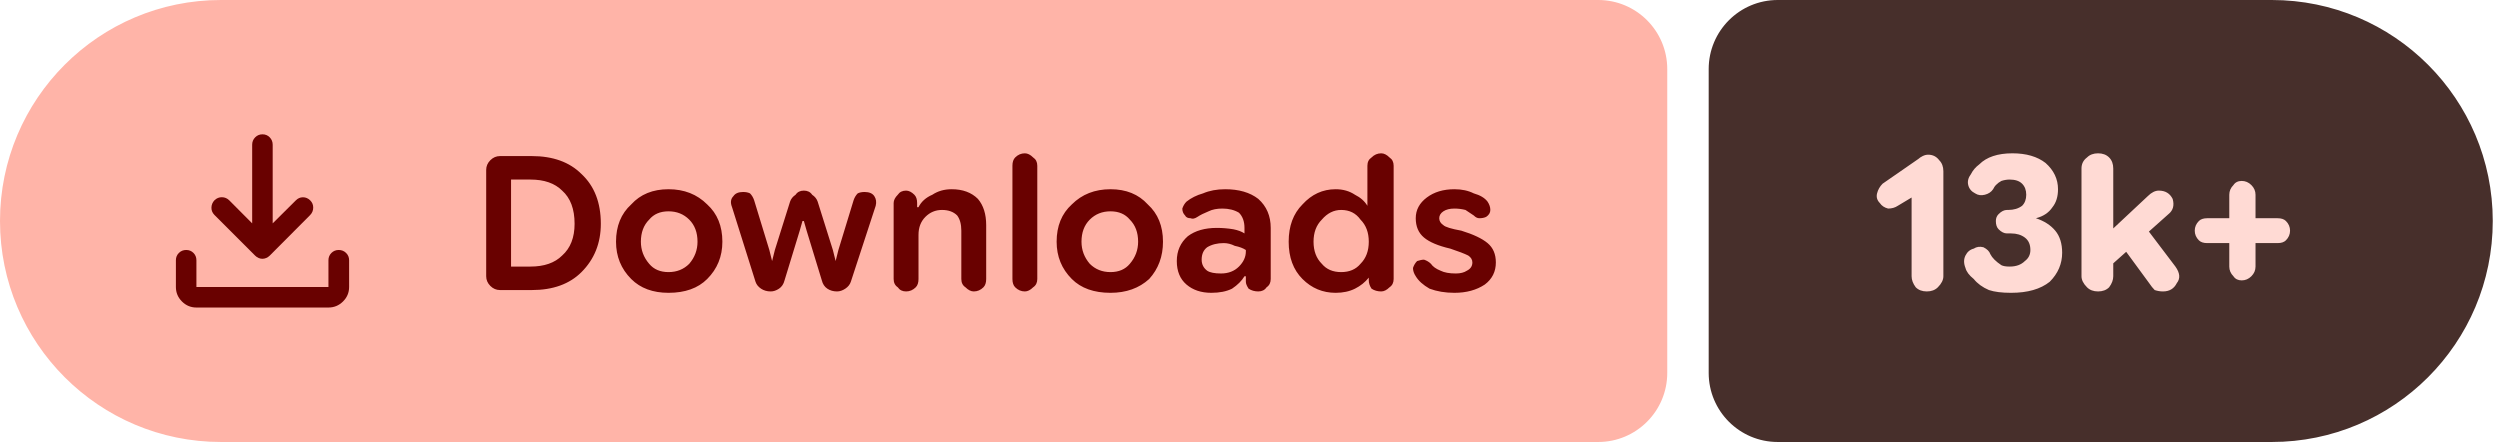
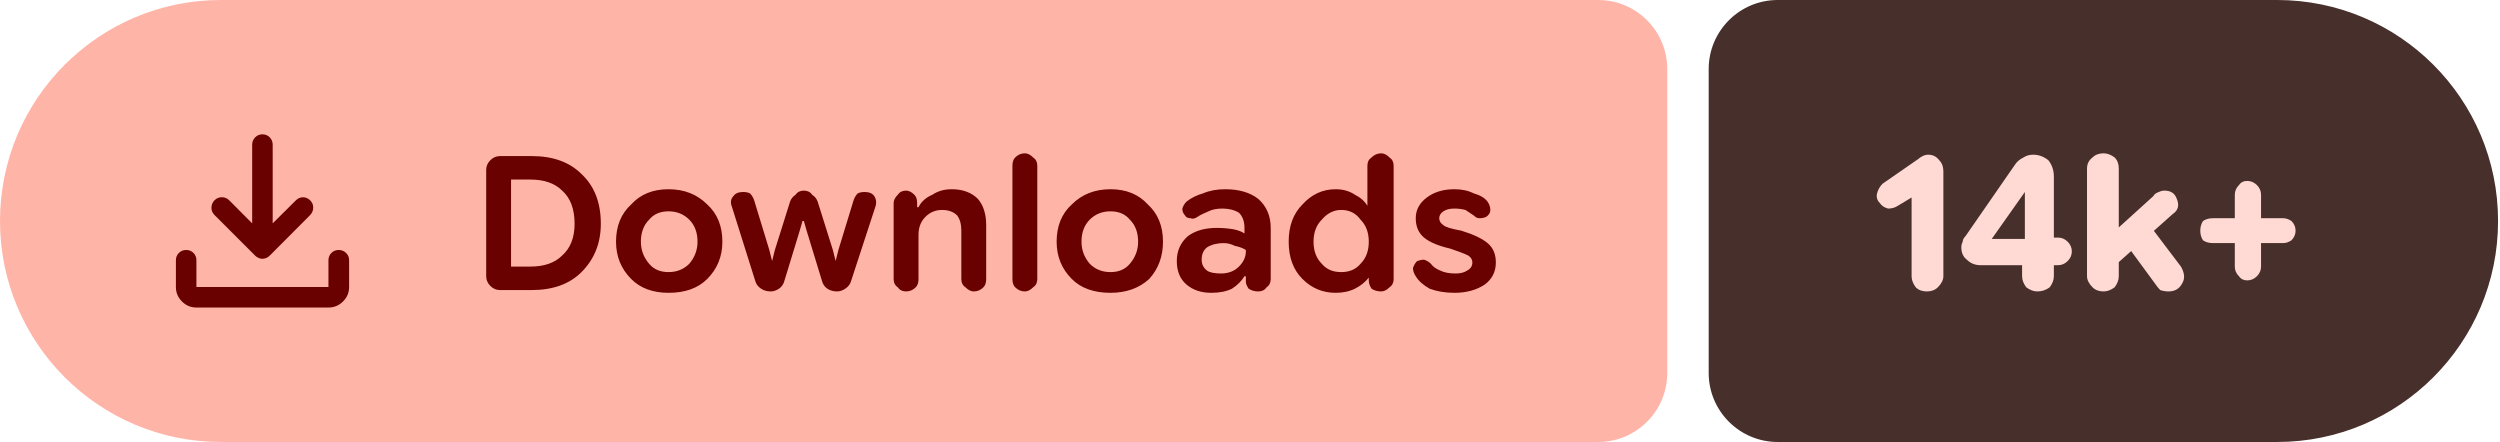
- <svg xmlns="http://www.w3.org/2000/svg" width="181" height="32" viewBox="0 0 181 32" role="img" aria-label="Downloads: 13k+">
+ <svg xmlns="http://www.w3.org/2000/svg" width="181" height="32" viewBox="0 0 181 32" role="img" aria-label="Downloads: 14k+">
  <path fill="#ffb4a8" d="M16 0H115.709A5 5 0 0 1 120.709 5V27A5 5 0 0 1 115.709 32H16A16 16 0 0 1 0 16V16A16 16 0 0 1 16 0Z" />
-   <path fill="#472f2b" d="M128.709 0H164.476A16 16 0 0 1 180.476 16V16A16 16 0 0 1 164.476 32H128.709A5 5 0 0 1 123.709 27V5A5 5 0 0 1 128.709 0Z" />
+   <path fill="#472f2b" d="M128.709 0H164.86A16 16 0 0 1 180.86 16V16A16 16 0 0 1 164.86 32H128.709A5 5 0 0 1 123.709 27V5A5 5 0 0 1 128.709 0Z" />
  <g fill="#690100" transform="translate(10.00 7.00) scale(0.01875) translate(-0.0 960.0)">
    <path d="M465.07-337.2q-7.23-3.16-13.42-9.24L294.43-503.65q-11.82-12.1-11.32-28.42t11.93-28.15q12.45-11.91 28.79-11.59 16.34.33 28.17 12.16l88.39 88.82v-303.69q0-16.64 11.5-28.41t28.29-11.77q16.78 0 28.1 11.77 11.33 11.77 11.33 28.41v303.69L609-559.65q11.63-11.83 27.31-11.94 15.69-.11 27.95 11.76 12.13 11.87 11.85 28.51-.28 16.64-12.11 28.67L508.35-346.44q-6.23 6.08-13.64 9.24t-14.91 3.16q-7.5 0-14.73-3.16ZM225.09-145.87q-32.51 0-55.87-23.35-23.35-23.36-23.35-55.87v-103.39q0-16.7 11.5-28.16 11.5-11.45 28.28-11.45t28.11 11.45q11.33 11.46 11.33 28.16v103.39h509.82v-103.39q0-16.7 11.5-28.16 11.51-11.45 28.24-11.45 16.73 0 28.39 11.45 11.66 11.46 11.66 28.16v103.39q0 32.51-23.53 55.87-23.52 23.35-56.26 23.35H225.09Z" />
  </g>
  <path fill="#690100" d="m36.2 21q-.4 0-.7-.3q-.3-.3-.3-.7v-7.7q0-.4 .3-.7q.3-.3 .7-.3h2.3q2.3 0 3.6 1.3q1.4 1.3 1.4 3.6q0 2.1-1.4 3.5q-1.3 1.3-3.6 1.3zm.8-1.7h1.4q1.5 0 2.3-.8q.9-.8 .9-2.3q0-1.6-.9-2.4q-.8-.8-2.3-.8h-1.4zm11.4 1.9q-1.7 0-2.7-1q-1.1-1.1-1.1-2.7q0-1.7 1.1-2.7q1-1.1 2.7-1.1q1.7 0 2.8 1.1q1.1 1 1.1 2.7q0 1.6-1.1 2.7q-1 1-2.8 1zm0-1.5q.9 0 1.5-.6q.6-.7 .6-1.6q0-1-.6-1.6q-.6-.6-1.5-.6q-.9 0-1.4 .6q-.6 .6-.6 1.6q0 .9 .6 1.6q.5 .6 1.4 .6zm7.4 1.4q-.4 0-.7-.2q-.3-.2-.4-.5l-1.7-5.4q-.2-.5 .1-.8q.2-.3 .7-.3q.3 0 .5 .1q.2 .2 .3 .5l1.1 3.6l.2 .8h0l.2-.8l1.1-3.5q.1-.3 .4-.5q.2-.3 .6-.3q.4 0 .6 .3q.3 .2 .4 .5l1.1 3.5l.2 .8h0l.2-.8l1.1-3.6q.1-.3 .3-.5q.2-.1 .5-.1q.5 0 .7 .3q.2 .3 .1 .7l-1.8 5.5q-.1 .3-.4 .5q-.3 .2-.6 .2q-.4 0-.7-.2q-.3-.2-.4-.6l-1.1-3.6l-.2-.7h-.1l-.2 .7l-1.1 3.6q-.1 .4-.4 .6q-.3 .2-.6 .2zm8.9-.9v-5.5q0-.3 .3-.6q.2-.3 .6-.3q.3 0 .6 .3q.2 .2 .2 .6v.5l-.2-.2h.3q.3-.6 1-.9q.6-.4 1.4-.4q1.2 0 1.9 .7q.6 .7 .6 1.9v3.9q0 .4-.2 .6q-.3 .3-.7 .3q-.3 0-.6-.3q-.3-.2-.3-.6v-3.5q0-.7-.3-1.1q-.4-.4-1.1-.4q-.7 0-1.2 .5q-.5 .5-.5 1.3v3.2q0 .4-.2 .6q-.3 .3-.7 .3q-.4 0-.6-.3q-.3-.2-.3-.6zm9.5 .9q-.4 0-.7-.3q-.2-.2-.2-.6v-8.2q0-.4 .2-.6q.3-.3 .7-.3q.3 0 .6 .3q.3 .2 .3 .6v8.2q0 .4-.3 .6q-.3 .3-.6 .3zm6.2 .1q-1.8 0-2.8-1q-1.1-1.1-1.1-2.7q0-1.7 1.1-2.7q1.1-1.1 2.8-1.1q1.7 0 2.7 1.1q1.1 1 1.1 2.7q0 1.6-1 2.7q-1.1 1-2.8 1zm0-1.5q.9 0 1.4-.6q.6-.7 .6-1.6q0-1-.6-1.6q-.5-.6-1.4-.6q-.9 0-1.5 .6q-.6 .6-.6 1.6q0 .9 .6 1.6q.6 .6 1.5 .6zm7.3 1.5q-1.1 0-1.8-.6q-.7-.6-.7-1.7q0-1.1 .8-1.8q.8-.6 2.1-.6q.6 0 1.2 .1q.5 .1 .8 .3v-.4q0-.7-.4-1.1q-.5-.3-1.2-.3q-.6 0-1 .2q-.5 .2-.8 .4q-.3 .2-.5 .1q-.3 0-.4-.2q-.2-.2-.2-.5q.1-.3 .3-.5q.5-.4 1.2-.6q.7-.3 1.6-.3q1.5 0 2.4 .7q.9 .8 .9 2.1v3.7q0 .4-.3 .6q-.2 .3-.6 .3q-.4 0-.7-.2q-.2-.3-.2-.5v-.9l.3 .5h-.4q-.3 .5-.9 .9q-.6 .3-1.5 .3zm.7-1.4q.8 0 1.3-.5q.5-.5 .5-1.1v-.1q-.3-.2-.8-.3q-.4-.2-.8-.2q-.7 0-1.2 .3q-.4 .3-.4 .9q0 .5 .4 .8q.3 .2 1 .2zm8.3 1.4q-1.4 0-2.4-1q-1-1-1-2.7q0-1.7 1-2.7q1-1.1 2.4-1.1q.8 0 1.4 .4q.6 .3 .9 .8h0v-2.9q0-.4 .3-.6q.3-.3 .7-.3q.3 0 .6 .3q.3 .2 .3 .6v8.2q0 .4-.3 .6q-.3 .3-.6 .3q-.4 0-.7-.2q-.2-.3-.2-.6v-.5l.2 .3h-.2q-.4 .5-1 .8q-.6 .3-1.4 .3zm.4-1.5q.9 0 1.4-.6q.6-.6 .6-1.6q0-1-.6-1.6q-.5-.7-1.4-.7q-.8 0-1.4 .7q-.6 .6-.6 1.6q0 1 .6 1.6q.5 .6 1.4 .6zm8.2 1.5q-1 0-1.8-.3q-.7-.4-1-.9q-.2-.3-.2-.6q.1-.3 .3-.5q.3-.1 .5-.1q.3 .1 .5 .3q.2 .3 .7 .5q.4 .2 1.1 .2q.5 0 .8-.2q.4-.2 .4-.6q0-.3-.3-.5q-.4-.2-1.3-.5q-1.3-.3-1.9-.8q-.6-.5-.6-1.4q0-.9 .8-1.5q.8-.6 2-.6q.8 0 1.4 .3q.7 .2 1 .6q.2 .3 .2 .6q0 .3-.3 .5q-.2 .1-.5 .1q-.2 0-.4-.2q-.3-.2-.6-.4q-.4-.1-.8-.1q-.5 0-.8 .2q-.3 .2-.3 .5q0 .3 .3 .5q.2 .2 1.3 .4q1.3 .4 1.9 .9q.6 .5 .6 1.4q0 1-.8 1.6q-.9 .6-2.2 .6z" />
-   <path fill="#ffdad4" d="m139.5 21.1q-.5 0-.8-.3q-.3-.4-.3-.8v-5.7l-1 .6q-.3 .2-.7 .2q-.4-.1-.6-.4q-.3-.3-.2-.7q.1-.4 .4-.7l2.6-1.8q.1-.1 .3-.2q.2-.1 .4-.1q.5 0 .8 .4q.3 .3 .3 .8v7.6q0 .4-.4 .8q-.3 .3-.8 .3zm6.1 .1q-1 0-1.6-.2q-.7-.3-1.1-.8q-.5-.4-.6-.8q-.2-.5 0-.9q.2-.4 .6-.5q.3-.2 .7-.1q.4 .2 .5 .5q.1 .2 .3 .4q.2 .2 .5 .4q.2 .1 .6 .1q.7 0 1.1-.4q.4-.3 .4-.8q0-.6-.4-.9q-.4-.3-1-.3h-.3q-.3 0-.6-.3q-.2-.2-.2-.6q0-.3 .2-.5q.3-.3 .6-.3h.1q.6 0 1-.3q.3-.3 .3-.8q0-.5-.3-.8q-.3-.3-.9-.3q-.3 0-.6 .1q-.2 .1-.4 .3q-.1 .1-.2 .3q-.2 .3-.6 .4q-.4 .1-.7-.1q-.4-.2-.5-.6q-.1-.4 .2-.8q.2-.4 .6-.7q.4-.4 1-.6q.6-.2 1.4-.2q1.5 0 2.4 .7q.9 .8 .9 1.9q0 .8-.4 1.3q-.4 .6-1.2 .8v0q.9 .3 1.4 .9q.5 .6 .5 1.6q0 1.2-.9 2.1q-1 .8-2.8 .8zm6.8-1.6v-2.5l3.1-2.9q.2-.2 .4-.3q.2-.1 .4-.1q.7 0 1 .6q.2 .7-.3 1.1zm-.5 1.5q-.5 0-.8-.3q-.4-.4-.4-.8v-7.8q0-.5 .4-.8q.3-.3 .8-.3q.5 0 .8 .3q.3 .3 .3 .8v7.8q0 .4-.3 .8q-.3 .3-.8 .3zm4.7 0q-.3 0-.6-.1q-.2-.2-.4-.5l-2.2-3l1.6-1.5l2.5 3.3q.5 .7 .1 1.2q-.3 .6-1 .6zm5.7-.8q-.4 0-.6-.3q-.3-.3-.3-.7v-5.2q0-.4 .3-.7q.2-.3 .6-.3q.4 0 .7 .3q.3 .3 .3 .7v5.2q0 .4-.3 .7q-.3 .3-.7 .3zm-2.5-2.7q-.4 0-.6-.2q-.3-.3-.3-.7q0-.4 .3-.7q.2-.2 .6-.2h5.1q.4 0 .6 .2q.3 .3 .3 .7q0 .4-.3 .7q-.2 .2-.6 .2z" />
+   <path fill="#ffdad4" d="m139.5 21.1q-.5 0-.8-.3q-.3-.4-.3-.8v-5.7l-1 .6q-.3 .2-.7 .2q-.4-.1-.6-.4q-.3-.3-.2-.7q.1-.4 .4-.7l2.6-1.8q.1-.1 .3-.2q.2-.1 .4-.1q.5 0 .8 .4q.3 .3 .3 .8v7.6q0 .4-.4 .8q-.3 .3-.8 .3zm8 0q-.4 0-.8-.3q-.3-.4-.3-.8v-1.8l.2-.4v-4.7l.9 .8h-.9l-2.4 3.4h3.1l.6-.1h1.1q.4 0 .7 .3q.3 .3 .3 .7q0 .4-.3 .7q-.3 .3-.7 .3h-5.6q-.6 0-1-.4q-.4-.3-.4-.9q0-.2 .1-.4q0-.2 .2-.4l3.6-5.2q.2-.3 .6-.5q.3-.2 .7-.2q.6 0 1.1 .4q.4 .5 .4 1.2v7.2q0 .4-.3 .8q-.4 .3-.9 .3zm5.2-1.5v-2.5l3.2-2.9q.1-.2 .4-.3q.2-.1 .4-.1q.7 0 .9 .6q.3 .7-.3 1.1zm-.4 1.5q-.5 0-.8-.3q-.4-.4-.4-.8v-7.8q0-.5 .4-.8q.3-.3 .8-.3q.4 0 .8 .3q.3 .3 .3 .8v7.8q0 .4-.3 .8q-.4 .3-.8 .3zm4.7 0q-.3 0-.6-.1q-.2-.2-.4-.5l-2.2-3l1.6-1.5l2.5 3.3q.4 .7 .1 1.2q-.3 .6-1 .6zm5.7-.8q-.4 0-.6-.3q-.3-.3-.3-.7v-5.2q0-.4 .3-.7q.2-.3 .6-.3q.4 0 .7 .3q.3 .3 .3 .7v5.2q0 .4-.3 .7q-.3 .3-.7 .3zm-2.5-2.7q-.4 0-.7-.2q-.2-.3-.2-.7q0-.4 .2-.7q.3-.2 .7-.2h5.1q.3 0 .6 .2q.3 .3 .3 .7q0 .4-.3 .7q-.3 .2-.6 .2z" />
</svg>
